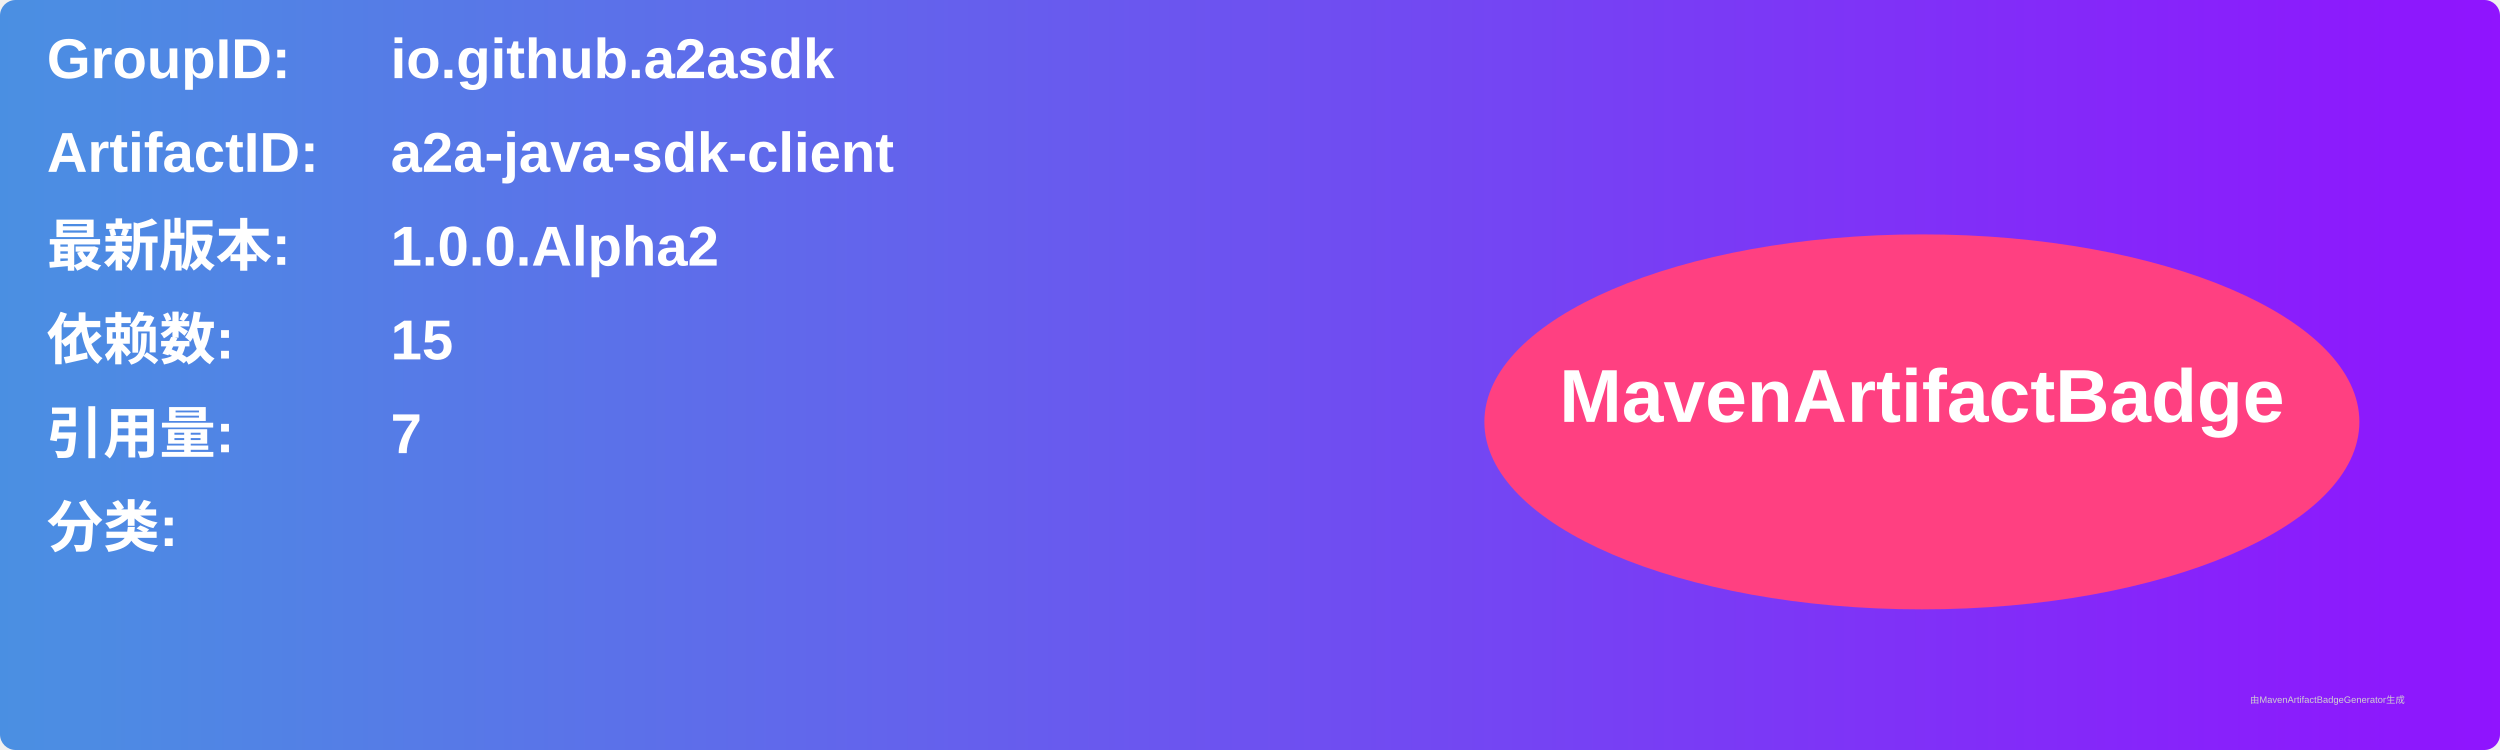
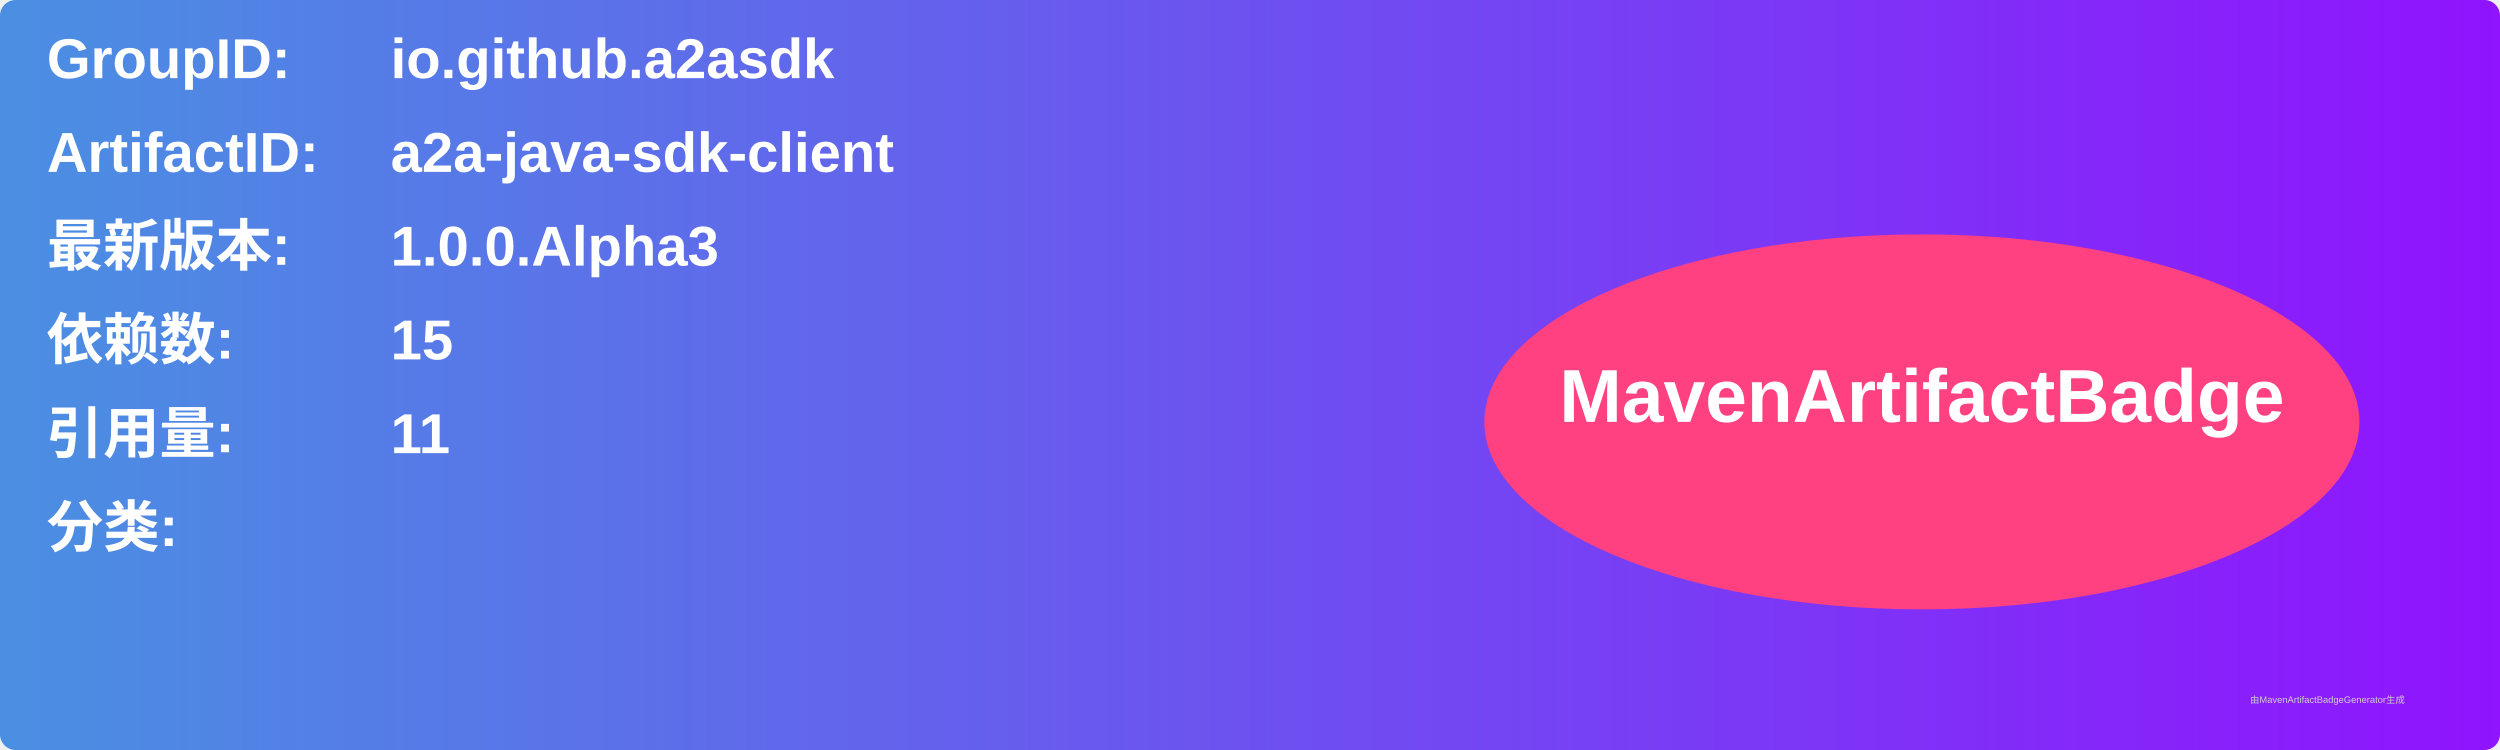
<svg xmlns="http://www.w3.org/2000/svg" width="800" height="240" viewBox="0 0 800 240">
  <linearGradient id="grad" x1="0%" y1="0%" x2="100%" y2="0%">
    <stop offset="0%" stop-color="#4a90e2" />
    <stop offset="100%" stop-color="#9013fe" />
  </linearGradient>
  <rect width="100%" height="100%" rx="5" ry="5" fill="url(#grad)" />
  <g transform="translate(15, 15)">
    <text x="0" y="10" font-family="Arial" font-size="18" fill="white" font-weight="bold" width="260">GroupID:</text>
    <text x="110" y="10" font-family="Arial" font-size="18" fill="white" font-weight="bold" width="460">io.github.a2asdk</text>
    <text x="0" y="40" font-family="Arial" font-size="18" fill="white" font-weight="bold" width="260">ArtifactID:</text>
    <text x="110" y="40" font-family="Arial" font-size="18" fill="white" font-weight="bold" width="460">a2a-java-sdk-client</text>
    <text x="0" y="70" font-family="Arial" font-size="18" fill="white" font-weight="bold">最新版本:</text>
    <text x="110" y="70" font-family="Arial" font-size="18" fill="white" font-weight="bold">
-       <tspan font-weight="bold">1.0.0.Alpha2</tspan>
+       <tspan font-weight="bold">1.0.0.Alpha3</tspan>
    </text>
    <text x="0" y="100" font-family="Arial" font-size="18" fill="white" font-weight="bold">依赖数: </text>
    <text x="110" y="100" font-family="Arial" font-size="18" fill="white">
      <tspan font-weight="bold">15</tspan>
    </text>
    <text x="0" y="130" font-family="Arial" font-size="18" fill="white" font-weight="bold">引用量: </text>
    <text x="110" y="130" font-family="Arial" font-size="18" fill="white">
-       <tspan font-weight="bold">7</tspan>
+       <tspan font-weight="bold">11</tspan>
    </text>
    <text x="0" y="160" font-family="Arial" font-size="18" fill="white" font-weight="bold">分类:</text>
    <text x="10" y="190" font-family="Arial" font-size="10" fill="white">
      <tspan font-weight="bold" />
    </text>
    <ellipse cx="600" cy="120" rx="140" ry="60" fill="#ff4081" />
    <text x="600" y="120" text-anchor="middle" font-family="Arial" font-size="24" fill="white" font-weight="bold">MavenArtifactBadge</text>
  </g>
  <text x="720" y="225" font-family="Arial" font-size="3" fill="#d0d0d0">由MavenArtifactBadgeGenerator生成</text>
</svg>
